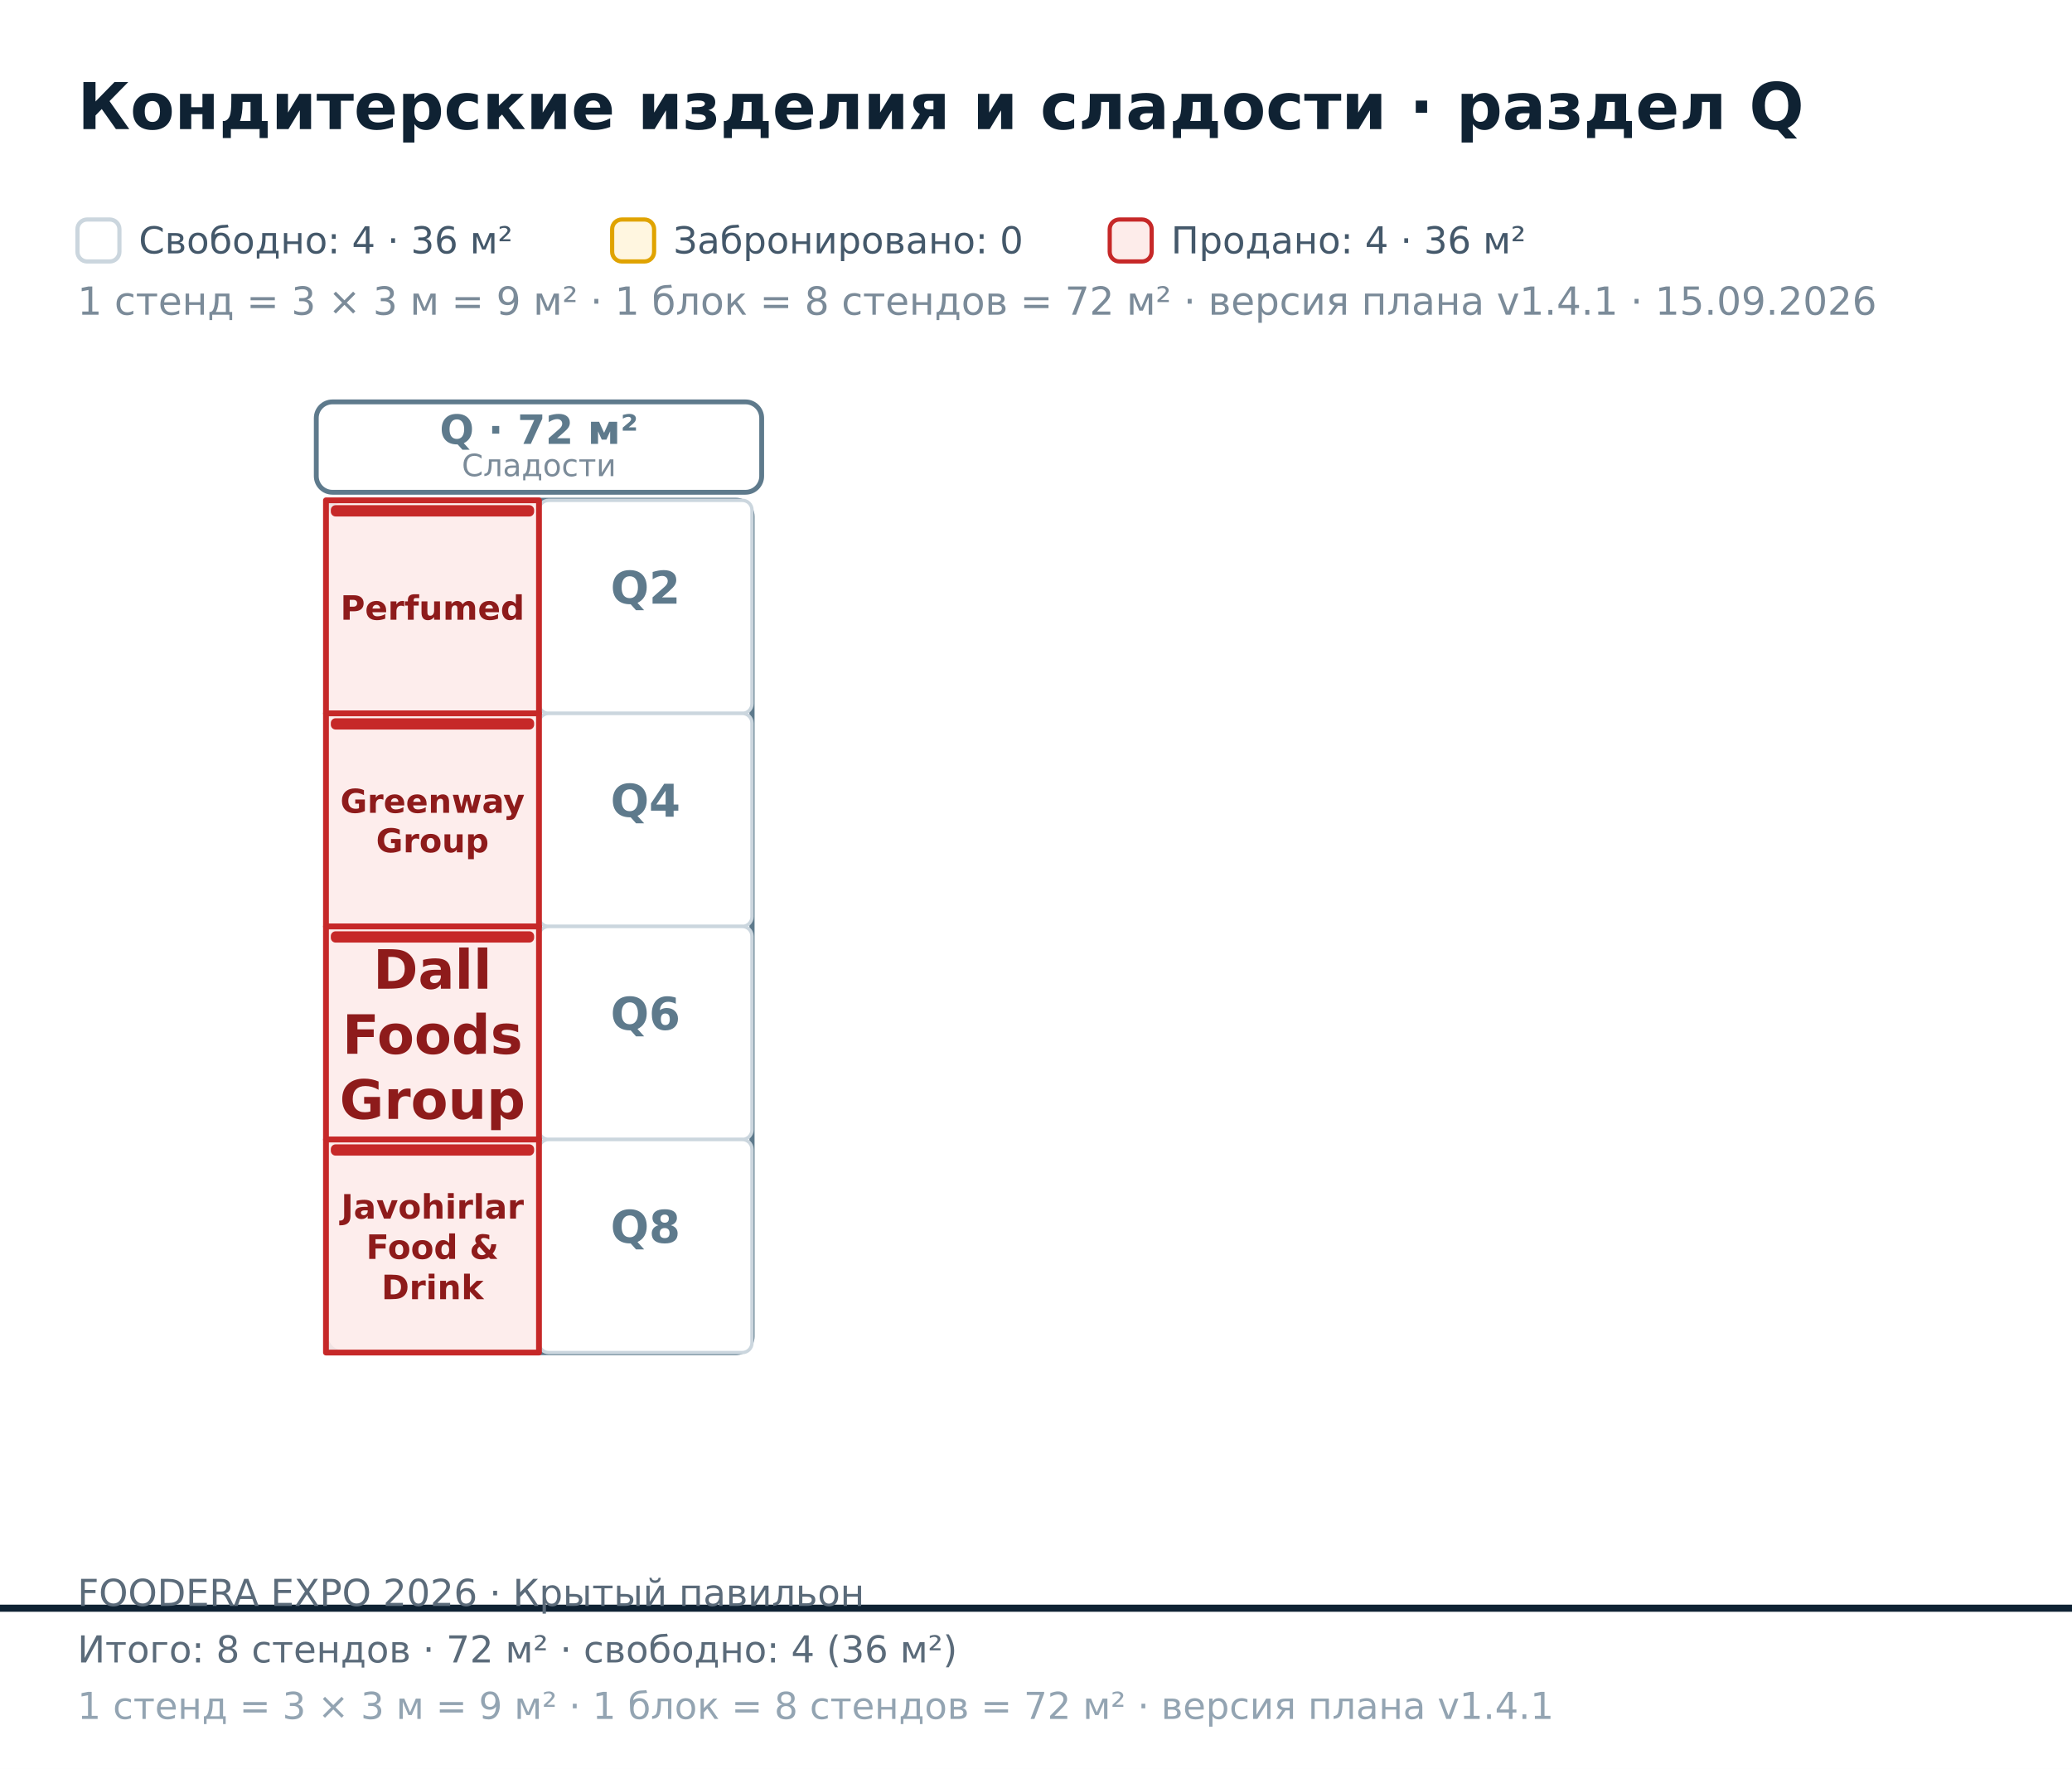
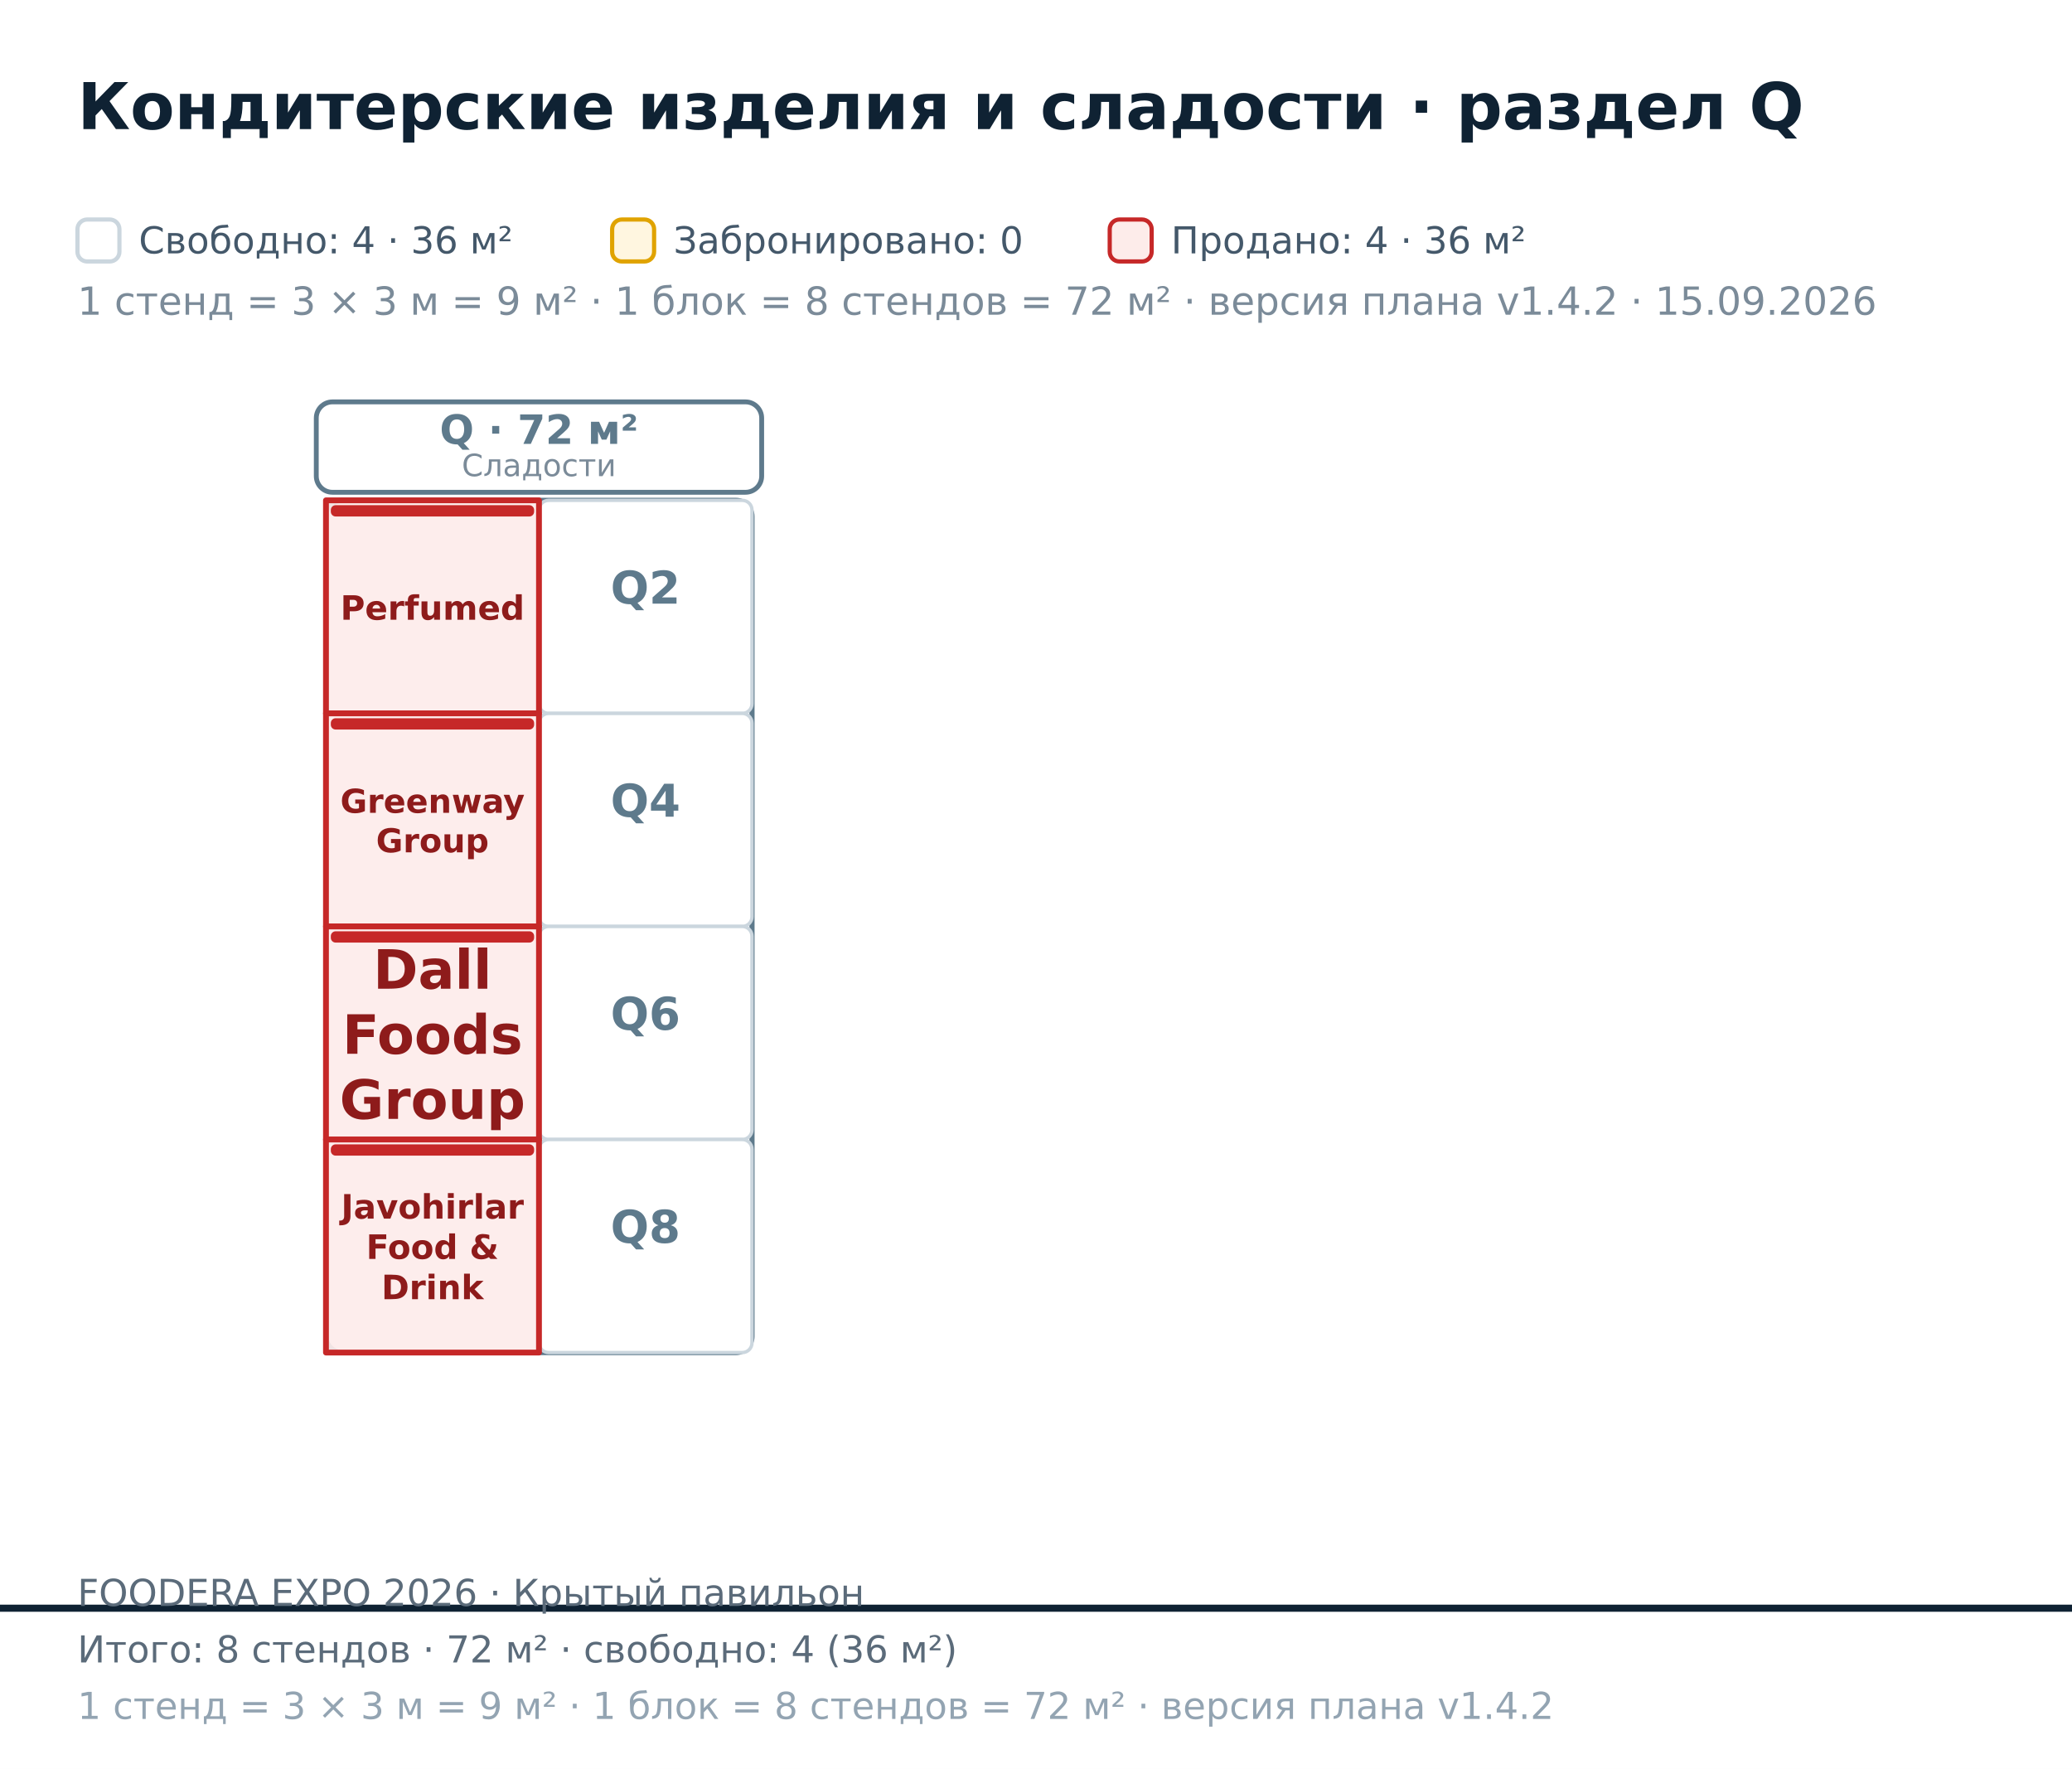
<svg xmlns="http://www.w3.org/2000/svg" width="642" height="548" viewBox="0 0 642 548" font-family="DejaVu Sans, Helvetica, Arial, sans-serif">
  <rect x="0.00" y="0.00" width="642.00" height="548.00" fill="#ffffff" />
  <polygon points="-867.00,-601.80 992.00,-601.80 992.00,498.20 -867.00,498.20" fill="#ffffff" fill-opacity="0.55" stroke="#0f2233" stroke-width="2.2" />
  <rect x="101.00" y="155.00" width="132.00" height="264.00" fill="none" stroke="#5E7A8C" stroke-width="1.6" rx="5" />
  <rect x="98.00" y="124.50" width="138.00" height="28.00" fill="#ffffff" stroke="#5E7A8C" stroke-width="1.5" rx="5" />
  <text x="167.00" y="137.50" font-size="12.50" fill="#5E7A8C" font-weight="bold" text-anchor="middle">Q · 72 м²</text>
  <text x="167.00" y="147.50" font-size="9.50" fill="#7b8b99" text-anchor="middle">Сладости</text>
  <rect x="167.00" y="155.00" width="66.00" height="66.00" fill="#ffffff" stroke="#cbd6de" stroke-width="1.05" rx="3" />
  <text x="200.00" y="187.00" font-size="14.00" fill="#5E7A8C" font-weight="bold" text-anchor="middle">Q2</text>
  <rect x="167.00" y="221.00" width="66.00" height="66.00" fill="#ffffff" stroke="#cbd6de" stroke-width="1.05" rx="3" />
  <text x="200.00" y="253.00" font-size="14.00" fill="#5E7A8C" font-weight="bold" text-anchor="middle">Q4</text>
  <rect x="167.00" y="287.00" width="66.00" height="66.00" fill="#ffffff" stroke="#cbd6de" stroke-width="1.05" rx="3" />
  <text x="200.00" y="319.00" font-size="14.00" fill="#5E7A8C" font-weight="bold" text-anchor="middle">Q6</text>
  <rect x="167.00" y="353.00" width="66.00" height="66.00" fill="#ffffff" stroke="#cbd6de" stroke-width="1.05" rx="3" />
  <text x="200.00" y="385.00" font-size="14.00" fill="#5E7A8C" font-weight="bold" text-anchor="middle">Q8</text>
  <path d="M101 155L167 155L167 221L101 221Z" fill="#fdecea" fill-opacity="0.92" stroke="#c62828" stroke-width="1.8" stroke-linejoin="round" />
  <rect x="102.50" y="156.50" width="63.00" height="3.50" fill="#c62828" rx="1.5" />
  <text x="134.00" y="191.99" font-size="10.40" fill="#8e1b1b" font-weight="bold" text-anchor="middle">Perfumed</text>
  <path d="M101 221L167 221L167 287L101 287Z" fill="#fdecea" fill-opacity="0.92" stroke="#c62828" stroke-width="1.8" stroke-linejoin="round" />
  <rect x="102.50" y="222.50" width="63.00" height="3.50" fill="#c62828" rx="1.5" />
  <text x="134.00" y="251.80" font-size="10.20" fill="#8e1b1b" font-weight="bold" text-anchor="middle">Greenway</text>
  <text x="134.00" y="264.04" font-size="10.20" fill="#8e1b1b" font-weight="bold" text-anchor="middle">Group</text>
  <path d="M101 287L167 287L167 353L101 353Z" fill="#fdecea" fill-opacity="0.92" stroke="#c62828" stroke-width="1.8" stroke-linejoin="round" />
  <rect x="102.50" y="288.50" width="63.00" height="3.50" fill="#c62828" rx="1.5" />
  <text x="134.00" y="306.29" font-size="16.80" fill="#8e1b1b" font-weight="bold" text-anchor="middle">Dall</text>
  <text x="134.00" y="326.45" font-size="16.80" fill="#8e1b1b" font-weight="bold" text-anchor="middle">Foods</text>
  <text x="134.00" y="346.61" font-size="16.80" fill="#8e1b1b" font-weight="bold" text-anchor="middle">Group</text>
  <path d="M101 353L167 353L167 419L101 419Z" fill="#fdecea" fill-opacity="0.92" stroke="#c62828" stroke-width="1.8" stroke-linejoin="round" />
  <rect x="102.50" y="354.50" width="63.00" height="3.50" fill="#c62828" rx="1.5" />
  <text x="134.00" y="377.51" font-size="10.40" fill="#8e1b1b" font-weight="bold" text-anchor="middle">Javohirlar</text>
  <text x="134.00" y="389.99" font-size="10.40" fill="#8e1b1b" font-weight="bold" text-anchor="middle">Food &amp;</text>
  <text x="134.00" y="402.47" font-size="10.40" fill="#8e1b1b" font-weight="bold" text-anchor="middle">Drink</text>
  <text x="24.00" y="40.00" font-size="20.00" fill="#0f2233" font-weight="bold">Кондитерские изделия и сладости · раздел Q</text>
  <rect x="24.00" y="68.00" width="13.00" height="13.00" fill="#ffffff" stroke="#cbd6de" stroke-width="1.3" rx="3" />
-   <text x="24.00" y="97.50" font-size="12.00" fill="#7b8b99">1 стенд = 3 × 3 м = 9 м² · 1 блок = 8 стендов = 72 м² · версия плана v1.4.1 · 15.09.2026</text>
+   <text x="24.00" y="97.50" font-size="12.00" fill="#7b8b99">1 стенд = 3 × 3 м = 9 м² · 1 блок = 8 стендов = 72 м² · версия плана v1.4.2 · 15.09.2026</text>
  <text x="43.00" y="78.50" font-size="11.50" fill="#44586a">Свободно: 4 · 36 м²</text>
  <rect x="189.67" y="68.00" width="13.00" height="13.00" fill="#fff6e0" stroke="#e0a300" stroke-width="1.3" rx="3" />
  <text x="208.67" y="78.50" font-size="11.50" fill="#44586a">Забронировано: 0</text>
  <rect x="343.84" y="68.00" width="13.00" height="13.00" fill="#fdecea" stroke="#c62828" stroke-width="1.3" rx="3" />
  <text x="362.84" y="78.50" font-size="11.50" fill="#44586a">Продано: 4 · 36 м²</text>
  <text x="24.00" y="497.50" font-size="11.50" fill="#5b6b7a">FOODERA EXPO 2026 · Крытый павильон</text>
  <text x="24.00" y="515.00" font-size="11.50" fill="#5b6b7a">Итого: 8 стендов · 72 м² · свободно: 4 (36 м²)</text>
-   <text x="24.00" y="532.50" font-size="11.50" fill="#93a4b2">1 стенд = 3 × 3 м = 9 м² · 1 блок = 8 стендов = 72 м² · версия плана v1.4.1</text>
+   <text x="24.00" y="532.50" font-size="11.50" fill="#93a4b2">1 стенд = 3 × 3 м = 9 м² · 1 блок = 8 стендов = 72 м² · версия плана v1.4.2</text>
</svg>
